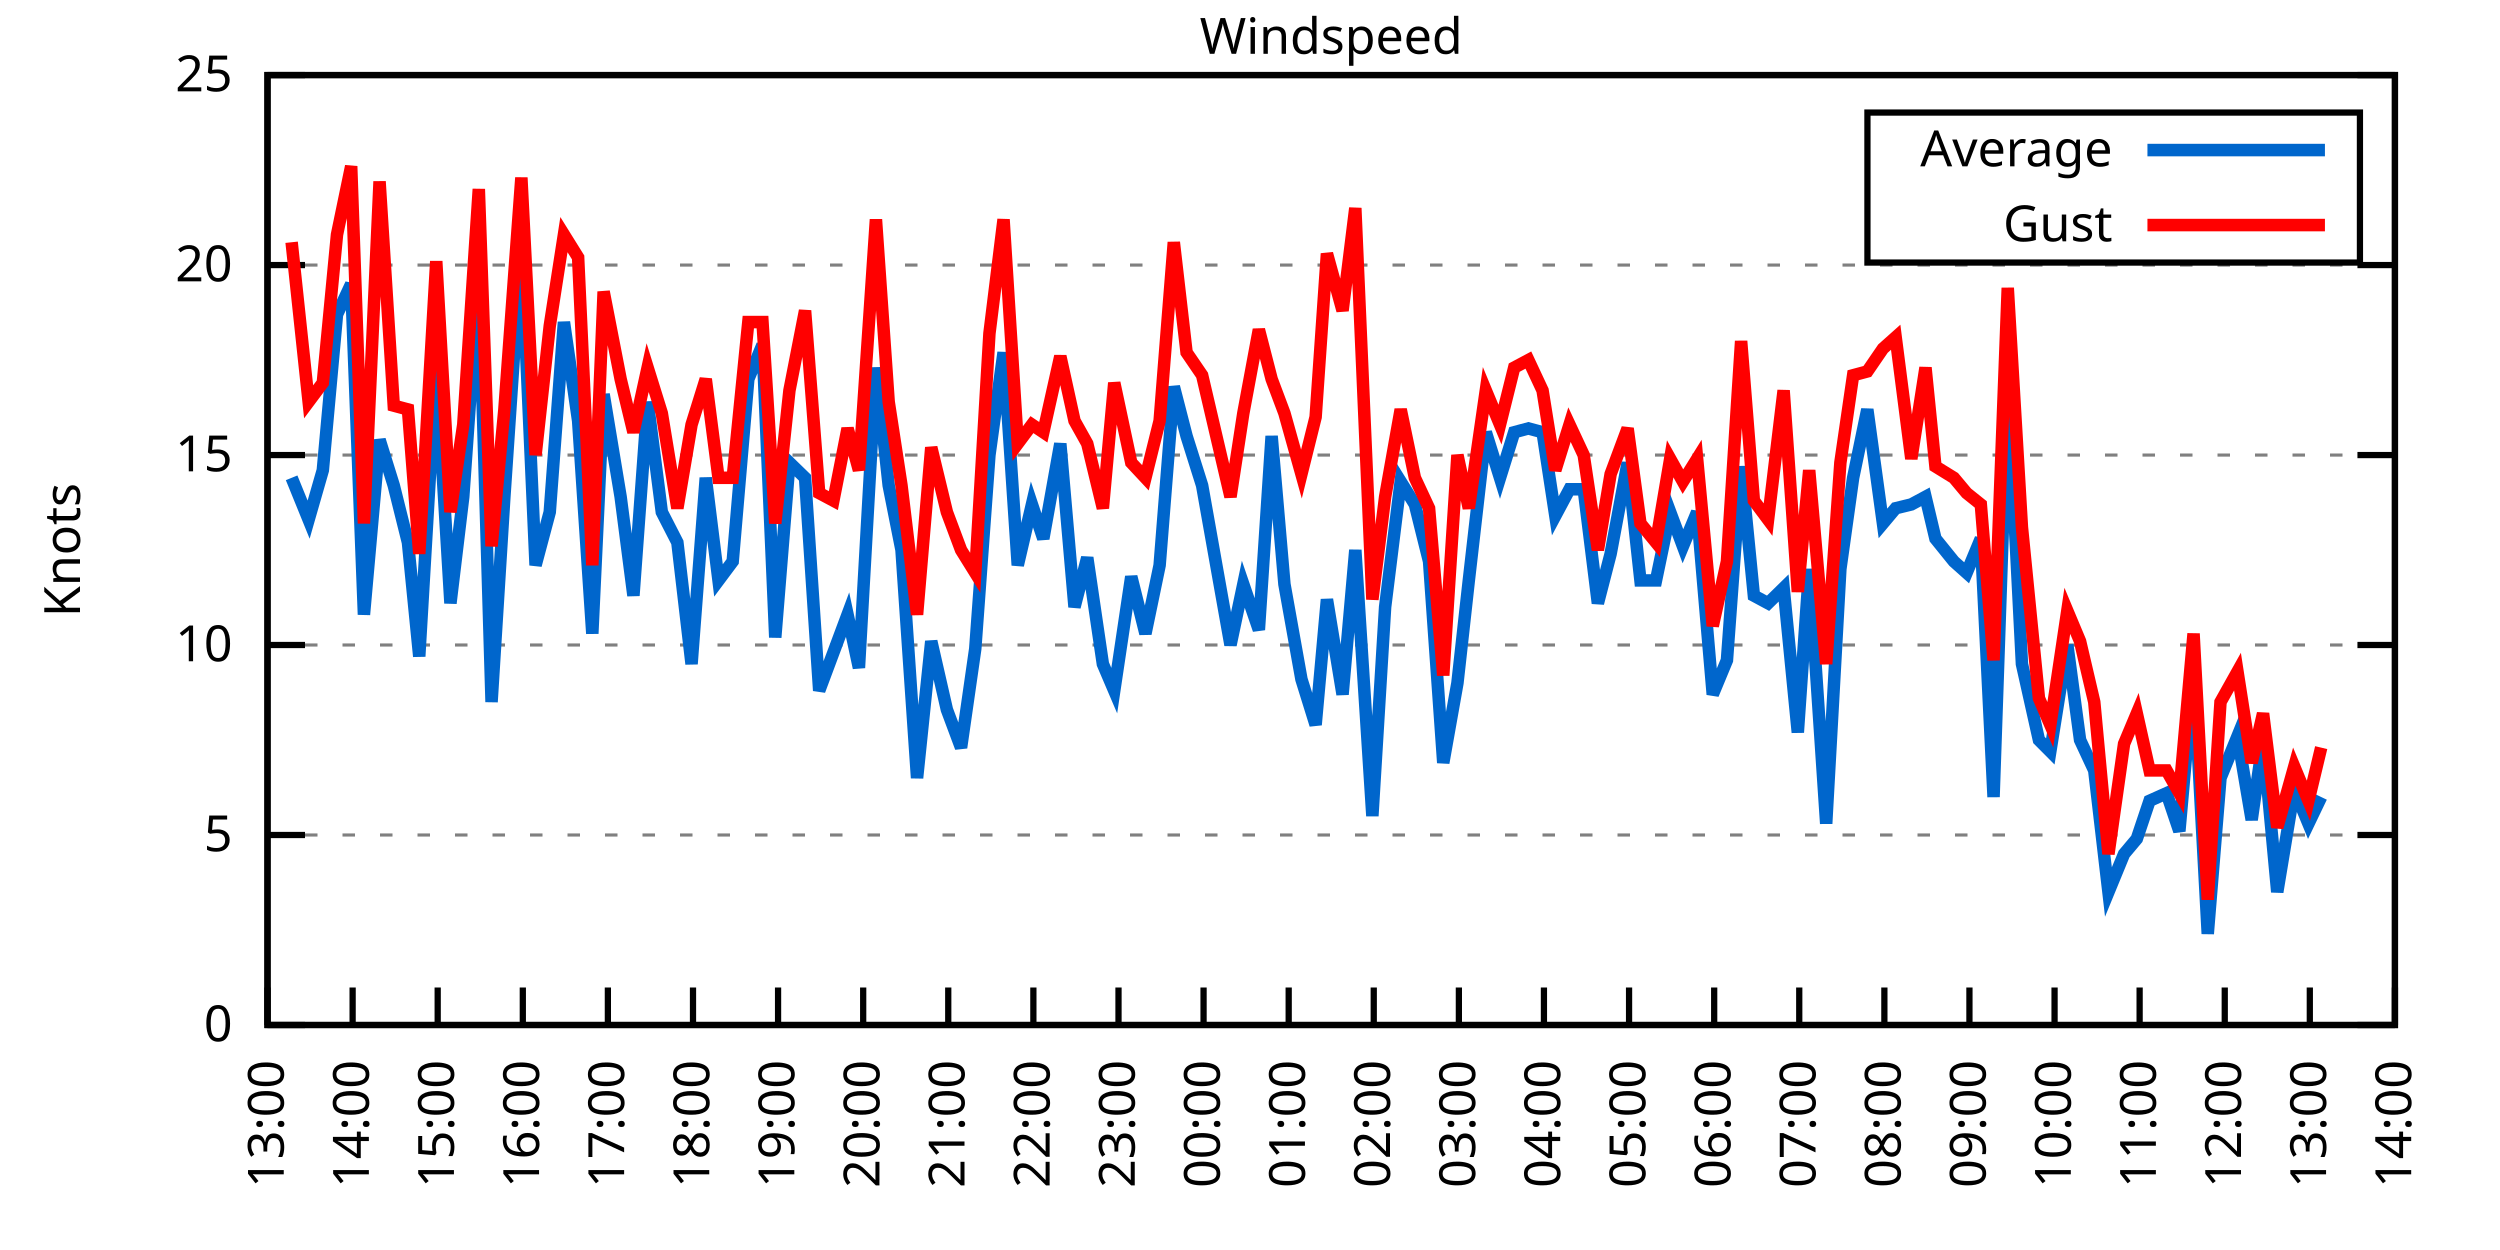
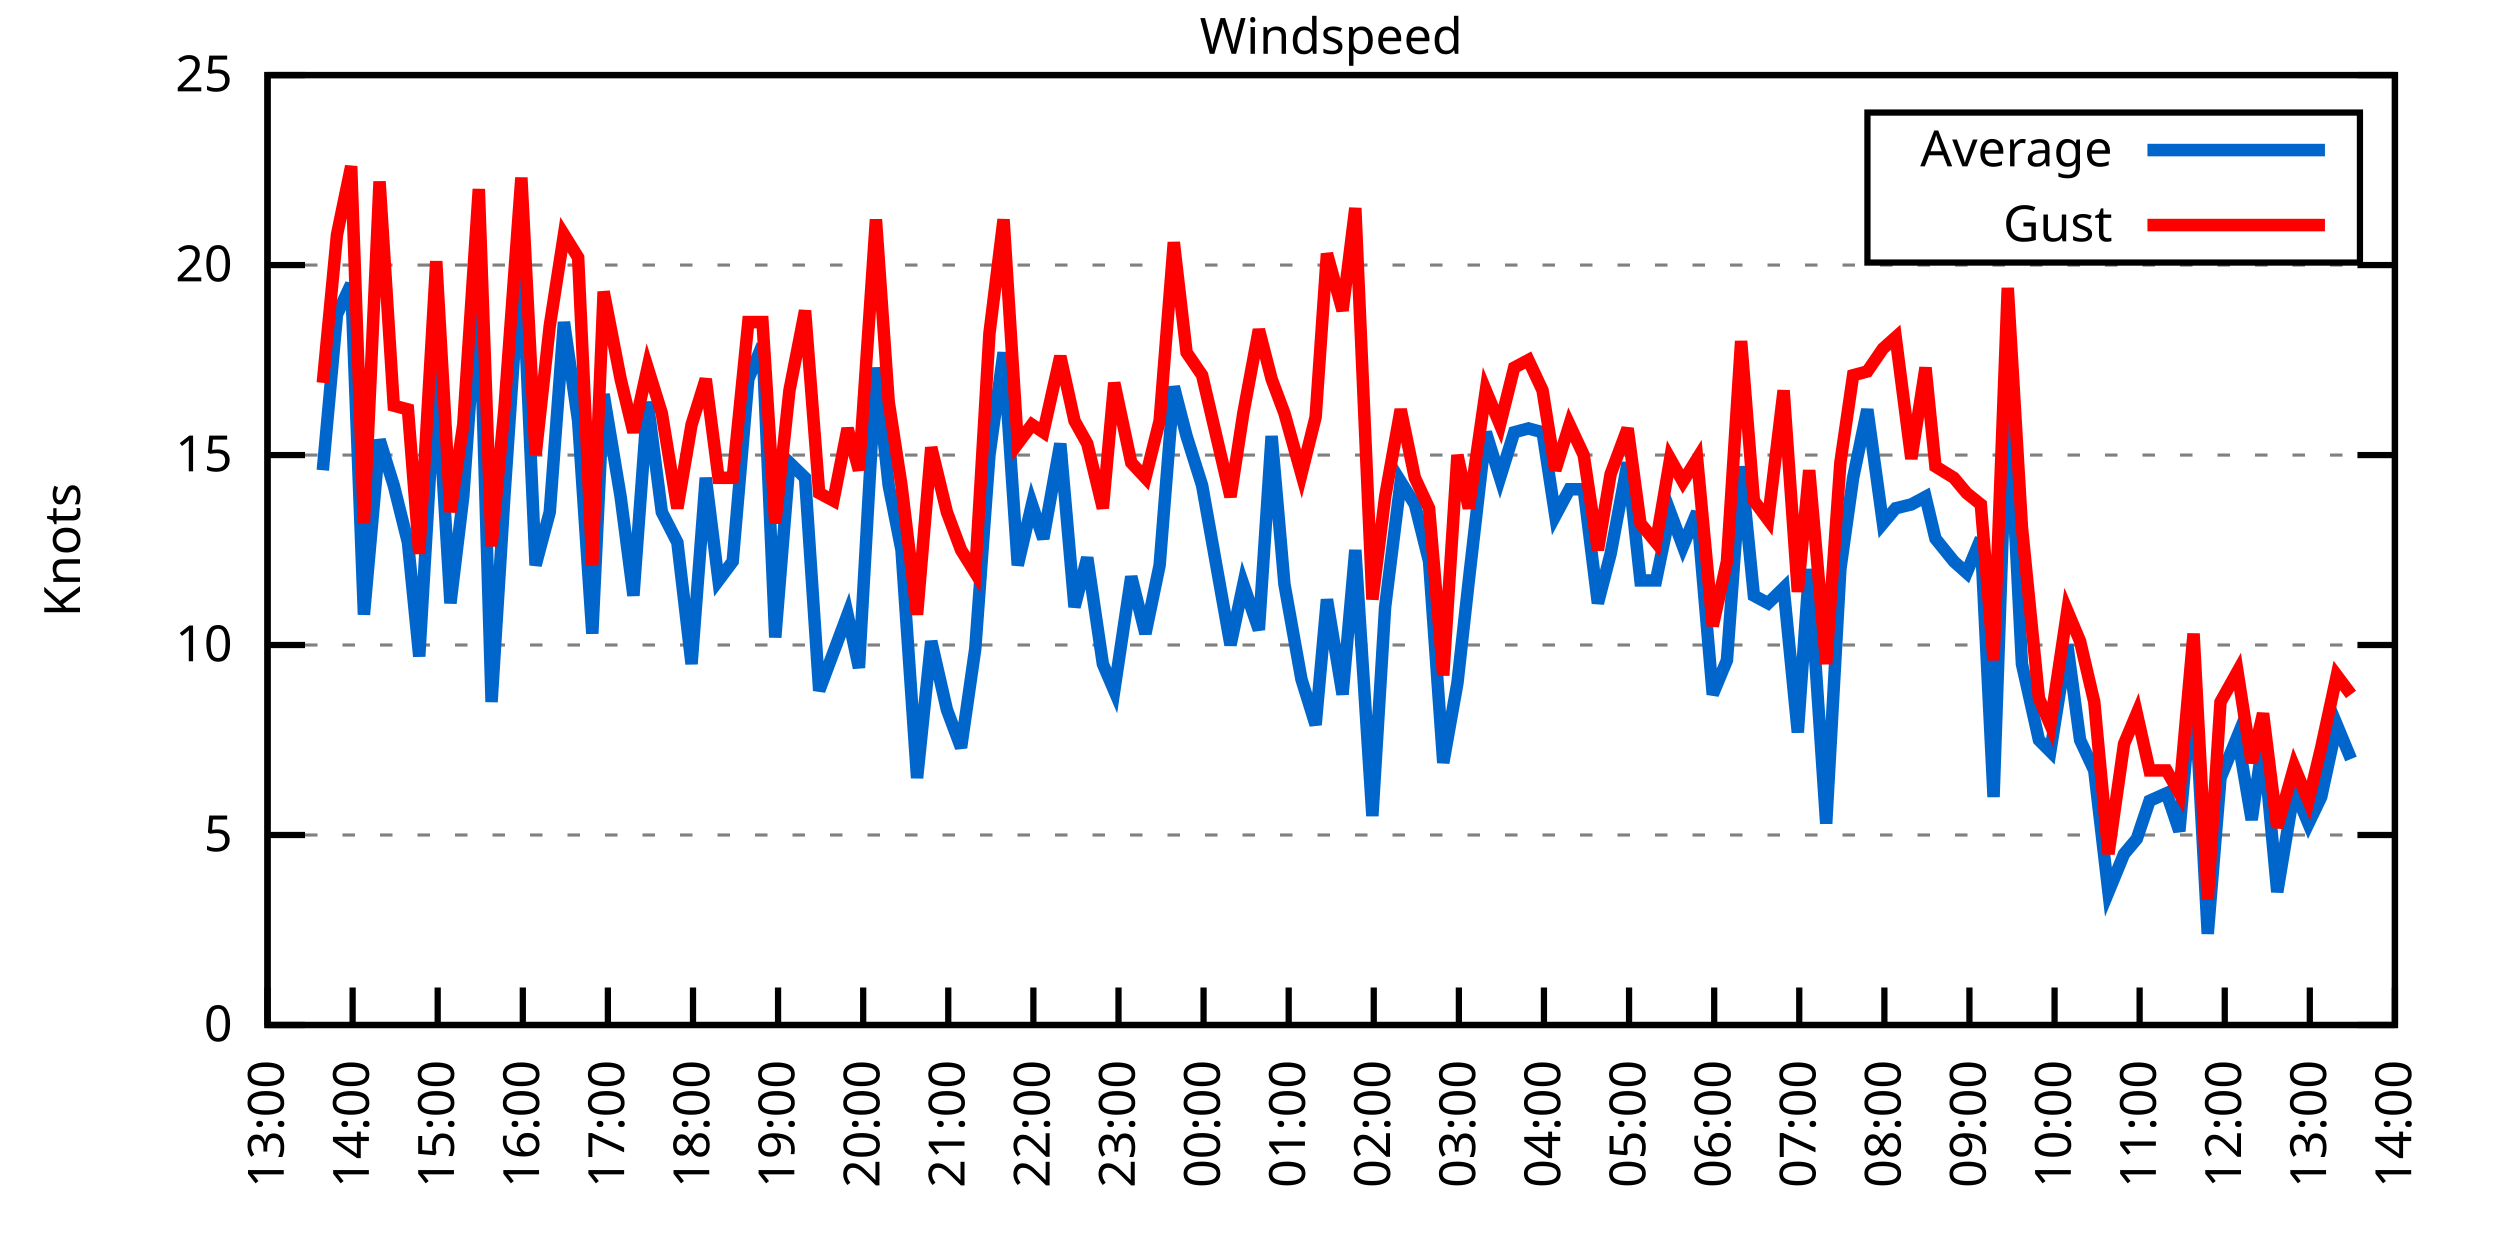
<svg xmlns="http://www.w3.org/2000/svg" xmlns:xlink="http://www.w3.org/1999/xlink" width="400" height="200" viewBox="0 0 400 200">
  <g id="gnuplot_canvas">
    <rect x="0" y="0" width="400" height="200" fill="none" />
    <defs>
      <circle id="gpDot" r="0.5" stroke-width="0.5" stroke="currentColor" />
      <path id="gpPt0" stroke-width="0.333" stroke="currentColor" d="M-1,0 h2 M0,-1 v2" />
      <path id="gpPt1" stroke-width="0.333" stroke="currentColor" d="M-1,-1 L1,1 M1,-1 L-1,1" />
      <path id="gpPt2" stroke-width="0.333" stroke="currentColor" d="M-1,0 L1,0 M0,-1 L0,1 M-1,-1 L1,1 M-1,1 L1,-1" />
      <rect id="gpPt3" stroke-width="0.333" stroke="currentColor" x="-1" y="-1" width="2" height="2" />
      <rect id="gpPt4" stroke-width="0.333" stroke="currentColor" fill="currentColor" x="-1" y="-1" width="2" height="2" />
      <circle id="gpPt5" stroke-width="0.333" stroke="currentColor" cx="0" cy="0" r="1" />
      <use xlink:href="#gpPt5" id="gpPt6" fill="currentColor" stroke="none" />
      <path id="gpPt7" stroke-width="0.333" stroke="currentColor" d="M0,-1.33 L-1.33,0.67 L1.33,0.67 z" />
      <use xlink:href="#gpPt7" id="gpPt8" fill="currentColor" stroke="none" />
      <use xlink:href="#gpPt7" id="gpPt9" stroke="currentColor" transform="rotate(180)" />
      <use xlink:href="#gpPt9" id="gpPt10" fill="currentColor" stroke="none" />
      <use xlink:href="#gpPt3" id="gpPt11" stroke="currentColor" transform="rotate(45)" />
      <use xlink:href="#gpPt11" id="gpPt12" fill="currentColor" stroke="none" />
      <path id="gpPt13" stroke-width="0.333" stroke="currentColor" d="M0,1.330 L1.265,0.411 L0.782,-1.067 L-0.782,-1.076 L-1.265,0.411 z" />
      <use xlink:href="#gpPt13" id="gpPt14" fill="currentColor" stroke="none" />
      <filter id="textbox" filterUnits="objectBoundingBox" x="0" y="0" height="1" width="1">
        <feFlood flood-color="white" flood-opacity="1" result="bgnd" />
        <feComposite in="SourceGraphic" in2="bgnd" operator="atop" />
      </filter>
      <filter id="greybox" filterUnits="objectBoundingBox" x="0" y="0" height="1" width="1">
        <feFlood flood-color="lightgrey" flood-opacity="1" result="grey" />
        <feComposite in="SourceGraphic" in2="grey" operator="atop" />
      </filter>
    </defs>
    <g fill="none" color="white" stroke="currentColor" stroke-width="1.00" stroke-linecap="butt" stroke-linejoin="miter">
</g>
    <g fill="none" color="black" stroke="currentColor" stroke-width="1.00" stroke-linecap="butt" stroke-linejoin="miter">
      <g stroke="none" shape-rendering="crispEdges">
        <polygon fill="rgb(255, 255, 255)" points="42.80,164.00 383.18,164.00 383.18,12.02 42.80,12.02 " />
      </g>
    </g>
    <g fill="none" color="black" stroke="currentColor" stroke-width="1.00" stroke-linecap="butt" stroke-linejoin="miter">
</g>
    <g fill="none" color="black" stroke="black" stroke-width="0.50" stroke-linecap="butt" stroke-linejoin="miter">
</g>
    <g fill="none" color="gray" stroke="currentColor" stroke-width="0.50" stroke-linecap="butt" stroke-linejoin="miter">
      <path stroke="gray" stroke-dasharray="2,4" class="gridline" d="M42.80,164.00 L383.19,164.00  " />
    </g>
    <g fill="none" color="gray" stroke="gray" stroke-width="1.00" stroke-linecap="butt" stroke-linejoin="miter">
</g>
    <g fill="none" color="black" stroke="currentColor" stroke-width="1.00" stroke-linecap="butt" stroke-linejoin="miter">
      <path stroke="black" d="M42.80,164.00 L48.80,164.00 M383.19,164.00 L377.19,164.00  " />
      <g transform="translate(37.20,166.60)" stroke="none" fill="black" font-family="Sans" font-size="8.00" text-anchor="end">
        <text>
          <tspan font-family="Sans"> 0</tspan>
        </text>
      </g>
    </g>
    <g fill="none" color="black" stroke="currentColor" stroke-width="1.00" stroke-linecap="butt" stroke-linejoin="miter">
</g>
    <g fill="none" color="black" stroke="black" stroke-width="0.50" stroke-linecap="butt" stroke-linejoin="miter">
</g>
    <g fill="none" color="gray" stroke="currentColor" stroke-width="0.50" stroke-linecap="butt" stroke-linejoin="miter">
      <path stroke="gray" stroke-dasharray="2,4" class="gridline" d="M42.80,133.60 L383.19,133.60  " />
    </g>
    <g fill="none" color="gray" stroke="gray" stroke-width="1.00" stroke-linecap="butt" stroke-linejoin="miter">
</g>
    <g fill="none" color="black" stroke="currentColor" stroke-width="1.00" stroke-linecap="butt" stroke-linejoin="miter">
      <path stroke="black" d="M42.80,133.60 L48.80,133.60 M383.19,133.60 L377.19,133.60  " />
      <g transform="translate(37.20,136.20)" stroke="none" fill="black" font-family="Sans" font-size="8.00" text-anchor="end">
        <text>
          <tspan font-family="Sans"> 5</tspan>
        </text>
      </g>
    </g>
    <g fill="none" color="black" stroke="currentColor" stroke-width="1.00" stroke-linecap="butt" stroke-linejoin="miter">
</g>
    <g fill="none" color="black" stroke="black" stroke-width="0.50" stroke-linecap="butt" stroke-linejoin="miter">
</g>
    <g fill="none" color="gray" stroke="currentColor" stroke-width="0.50" stroke-linecap="butt" stroke-linejoin="miter">
      <path stroke="gray" stroke-dasharray="2,4" class="gridline" d="M42.80,103.20 L383.19,103.20  " />
    </g>
    <g fill="none" color="gray" stroke="gray" stroke-width="1.00" stroke-linecap="butt" stroke-linejoin="miter">
</g>
    <g fill="none" color="black" stroke="currentColor" stroke-width="1.00" stroke-linecap="butt" stroke-linejoin="miter">
      <path stroke="black" d="M42.80,103.20 L48.80,103.20 M383.19,103.20 L377.19,103.20  " />
      <g transform="translate(37.20,105.80)" stroke="none" fill="black" font-family="Sans" font-size="8.00" text-anchor="end">
        <text>
          <tspan font-family="Sans"> 10</tspan>
        </text>
      </g>
    </g>
    <g fill="none" color="black" stroke="currentColor" stroke-width="1.00" stroke-linecap="butt" stroke-linejoin="miter">
</g>
    <g fill="none" color="black" stroke="black" stroke-width="0.50" stroke-linecap="butt" stroke-linejoin="miter">
</g>
    <g fill="none" color="gray" stroke="currentColor" stroke-width="0.50" stroke-linecap="butt" stroke-linejoin="miter">
      <path stroke="gray" stroke-dasharray="2,4" class="gridline" d="M42.80,72.81 L383.19,72.81  " />
    </g>
    <g fill="none" color="gray" stroke="gray" stroke-width="1.00" stroke-linecap="butt" stroke-linejoin="miter">
</g>
    <g fill="none" color="black" stroke="currentColor" stroke-width="1.00" stroke-linecap="butt" stroke-linejoin="miter">
      <path stroke="black" d="M42.80,72.81 L48.80,72.81 M383.19,72.81 L377.19,72.81  " />
      <g transform="translate(37.20,75.41)" stroke="none" fill="black" font-family="Sans" font-size="8.00" text-anchor="end">
        <text>
          <tspan font-family="Sans"> 15</tspan>
        </text>
      </g>
    </g>
    <g fill="none" color="black" stroke="currentColor" stroke-width="1.00" stroke-linecap="butt" stroke-linejoin="miter">
</g>
    <g fill="none" color="black" stroke="black" stroke-width="0.50" stroke-linecap="butt" stroke-linejoin="miter">
</g>
    <g fill="none" color="gray" stroke="currentColor" stroke-width="0.50" stroke-linecap="butt" stroke-linejoin="miter">
      <path stroke="gray" stroke-dasharray="2,4" class="gridline" d="M42.80,42.41 L383.19,42.41  " />
    </g>
    <g fill="none" color="gray" stroke="gray" stroke-width="1.00" stroke-linecap="butt" stroke-linejoin="miter">
</g>
    <g fill="none" color="black" stroke="currentColor" stroke-width="1.00" stroke-linecap="butt" stroke-linejoin="miter">
      <path stroke="black" d="M42.80,42.41 L48.80,42.41 M383.19,42.41 L377.19,42.41  " />
      <g transform="translate(37.20,45.01)" stroke="none" fill="black" font-family="Sans" font-size="8.00" text-anchor="end">
        <text>
          <tspan font-family="Sans"> 20</tspan>
        </text>
      </g>
    </g>
    <g fill="none" color="black" stroke="currentColor" stroke-width="1.00" stroke-linecap="butt" stroke-linejoin="miter">
</g>
    <g fill="none" color="black" stroke="black" stroke-width="0.50" stroke-linecap="butt" stroke-linejoin="miter">
</g>
    <g fill="none" color="gray" stroke="currentColor" stroke-width="0.50" stroke-linecap="butt" stroke-linejoin="miter">
      <path stroke="gray" stroke-dasharray="2,4" class="gridline" d="M42.80,12.01 L383.19,12.01  " />
    </g>
    <g fill="none" color="gray" stroke="gray" stroke-width="1.00" stroke-linecap="butt" stroke-linejoin="miter">
</g>
    <g fill="none" color="black" stroke="currentColor" stroke-width="1.00" stroke-linecap="butt" stroke-linejoin="miter">
      <path stroke="black" d="M42.80,12.01 L48.80,12.01 M383.19,12.01 L377.19,12.01  " />
      <g transform="translate(37.20,14.61)" stroke="none" fill="black" font-family="Sans" font-size="8.00" text-anchor="end">
        <text>
          <tspan font-family="Sans"> 25</tspan>
        </text>
      </g>
    </g>
    <g fill="none" color="black" stroke="currentColor" stroke-width="1.00" stroke-linecap="butt" stroke-linejoin="miter">
      <path stroke="black" d="M42.80,164.00 L42.80,158.00  " />
      <g transform="translate(45.40,169.60) rotate(270.00)" stroke="none" fill="black" font-family="Sans" font-size="8.00" text-anchor="end">
        <text>
          <tspan font-family="Sans">13:00</tspan>
        </text>
      </g>
    </g>
    <g fill="none" color="black" stroke="currentColor" stroke-width="1.00" stroke-linecap="butt" stroke-linejoin="miter">
      <path stroke="black" d="M56.42,164.00 L56.42,158.00  " />
      <g transform="translate(59.02,169.60) rotate(270.00)" stroke="none" fill="black" font-family="Sans" font-size="8.00" text-anchor="end">
        <text>
          <tspan font-family="Sans">14:00</tspan>
        </text>
      </g>
    </g>
    <g fill="none" color="black" stroke="currentColor" stroke-width="1.00" stroke-linecap="butt" stroke-linejoin="miter">
      <path stroke="black" d="M70.03,164.00 L70.03,158.00  " />
      <g transform="translate(72.63,169.60) rotate(270.00)" stroke="none" fill="black" font-family="Sans" font-size="8.00" text-anchor="end">
        <text>
          <tspan font-family="Sans">15:00</tspan>
        </text>
      </g>
    </g>
    <g fill="none" color="black" stroke="currentColor" stroke-width="1.00" stroke-linecap="butt" stroke-linejoin="miter">
      <path stroke="black" d="M83.65,164.00 L83.65,158.00  " />
      <g transform="translate(86.25,169.60) rotate(270.00)" stroke="none" fill="black" font-family="Sans" font-size="8.00" text-anchor="end">
        <text>
          <tspan font-family="Sans">16:00</tspan>
        </text>
      </g>
    </g>
    <g fill="none" color="black" stroke="currentColor" stroke-width="1.00" stroke-linecap="butt" stroke-linejoin="miter">
      <path stroke="black" d="M97.26,164.00 L97.26,158.00  " />
      <g transform="translate(99.86,169.60) rotate(270.00)" stroke="none" fill="black" font-family="Sans" font-size="8.00" text-anchor="end">
        <text>
          <tspan font-family="Sans">17:00</tspan>
        </text>
      </g>
    </g>
    <g fill="none" color="black" stroke="currentColor" stroke-width="1.00" stroke-linecap="butt" stroke-linejoin="miter">
      <path stroke="black" d="M110.88,164.00 L110.88,158.00  " />
      <g transform="translate(113.48,169.60) rotate(270.00)" stroke="none" fill="black" font-family="Sans" font-size="8.00" text-anchor="end">
        <text>
          <tspan font-family="Sans">18:00</tspan>
        </text>
      </g>
    </g>
    <g fill="none" color="black" stroke="currentColor" stroke-width="1.00" stroke-linecap="butt" stroke-linejoin="miter">
      <path stroke="black" d="M124.49,164.00 L124.49,158.00  " />
      <g transform="translate(127.09,169.60) rotate(270.00)" stroke="none" fill="black" font-family="Sans" font-size="8.00" text-anchor="end">
        <text>
          <tspan font-family="Sans">19:00</tspan>
        </text>
      </g>
    </g>
    <g fill="none" color="black" stroke="currentColor" stroke-width="1.00" stroke-linecap="butt" stroke-linejoin="miter">
      <path stroke="black" d="M138.11,164.00 L138.11,158.00  " />
      <g transform="translate(140.71,169.60) rotate(270.00)" stroke="none" fill="black" font-family="Sans" font-size="8.00" text-anchor="end">
        <text>
          <tspan font-family="Sans">20:00</tspan>
        </text>
      </g>
    </g>
    <g fill="none" color="black" stroke="currentColor" stroke-width="1.00" stroke-linecap="butt" stroke-linejoin="miter">
      <path stroke="black" d="M151.72,164.00 L151.72,158.00  " />
      <g transform="translate(154.32,169.60) rotate(270.00)" stroke="none" fill="black" font-family="Sans" font-size="8.00" text-anchor="end">
        <text>
          <tspan font-family="Sans">21:00</tspan>
        </text>
      </g>
    </g>
    <g fill="none" color="black" stroke="currentColor" stroke-width="1.00" stroke-linecap="butt" stroke-linejoin="miter">
      <path stroke="black" d="M165.34,164.00 L165.34,158.00  " />
      <g transform="translate(167.94,169.60) rotate(270.00)" stroke="none" fill="black" font-family="Sans" font-size="8.00" text-anchor="end">
        <text>
          <tspan font-family="Sans">22:00</tspan>
        </text>
      </g>
    </g>
    <g fill="none" color="black" stroke="currentColor" stroke-width="1.00" stroke-linecap="butt" stroke-linejoin="miter">
      <path stroke="black" d="M178.96,164.00 L178.96,158.00  " />
      <g transform="translate(181.56,169.60) rotate(270.00)" stroke="none" fill="black" font-family="Sans" font-size="8.00" text-anchor="end">
        <text>
          <tspan font-family="Sans">23:00</tspan>
        </text>
      </g>
    </g>
    <g fill="none" color="black" stroke="currentColor" stroke-width="1.00" stroke-linecap="butt" stroke-linejoin="miter">
      <path stroke="black" d="M192.57,164.00 L192.57,158.00  " />
      <g transform="translate(195.17,169.60) rotate(270.00)" stroke="none" fill="black" font-family="Sans" font-size="8.00" text-anchor="end">
        <text>
          <tspan font-family="Sans">00:00</tspan>
        </text>
      </g>
    </g>
    <g fill="none" color="black" stroke="currentColor" stroke-width="1.00" stroke-linecap="butt" stroke-linejoin="miter">
      <path stroke="black" d="M206.19,164.00 L206.19,158.00  " />
      <g transform="translate(208.79,169.60) rotate(270.00)" stroke="none" fill="black" font-family="Sans" font-size="8.00" text-anchor="end">
        <text>
          <tspan font-family="Sans">01:00</tspan>
        </text>
      </g>
    </g>
    <g fill="none" color="black" stroke="currentColor" stroke-width="1.00" stroke-linecap="butt" stroke-linejoin="miter">
      <path stroke="black" d="M219.80,164.00 L219.80,158.00  " />
      <g transform="translate(222.40,169.60) rotate(270.00)" stroke="none" fill="black" font-family="Sans" font-size="8.00" text-anchor="end">
        <text>
          <tspan font-family="Sans">02:00</tspan>
        </text>
      </g>
    </g>
    <g fill="none" color="black" stroke="currentColor" stroke-width="1.00" stroke-linecap="butt" stroke-linejoin="miter">
      <path stroke="black" d="M233.42,164.00 L233.42,158.00  " />
      <g transform="translate(236.02,169.60) rotate(270.00)" stroke="none" fill="black" font-family="Sans" font-size="8.00" text-anchor="end">
        <text>
          <tspan font-family="Sans">03:00</tspan>
        </text>
      </g>
    </g>
    <g fill="none" color="black" stroke="currentColor" stroke-width="1.00" stroke-linecap="butt" stroke-linejoin="miter">
      <path stroke="black" d="M247.03,164.00 L247.03,158.00  " />
      <g transform="translate(249.63,169.60) rotate(270.00)" stroke="none" fill="black" font-family="Sans" font-size="8.00" text-anchor="end">
        <text>
          <tspan font-family="Sans">04:00</tspan>
        </text>
      </g>
    </g>
    <g fill="none" color="black" stroke="currentColor" stroke-width="1.00" stroke-linecap="butt" stroke-linejoin="miter">
      <path stroke="black" d="M260.65,164.00 L260.65,158.00  " />
      <g transform="translate(263.25,169.60) rotate(270.00)" stroke="none" fill="black" font-family="Sans" font-size="8.00" text-anchor="end">
        <text>
          <tspan font-family="Sans">05:00</tspan>
        </text>
      </g>
    </g>
    <g fill="none" color="black" stroke="currentColor" stroke-width="1.00" stroke-linecap="butt" stroke-linejoin="miter">
      <path stroke="black" d="M274.27,164.00 L274.27,158.00  " />
      <g transform="translate(276.87,169.60) rotate(270.00)" stroke="none" fill="black" font-family="Sans" font-size="8.00" text-anchor="end">
        <text>
          <tspan font-family="Sans">06:00</tspan>
        </text>
      </g>
    </g>
    <g fill="none" color="black" stroke="currentColor" stroke-width="1.00" stroke-linecap="butt" stroke-linejoin="miter">
      <path stroke="black" d="M287.88,164.00 L287.88,158.00  " />
      <g transform="translate(290.48,169.60) rotate(270.00)" stroke="none" fill="black" font-family="Sans" font-size="8.00" text-anchor="end">
        <text>
          <tspan font-family="Sans">07:00</tspan>
        </text>
      </g>
    </g>
    <g fill="none" color="black" stroke="currentColor" stroke-width="1.00" stroke-linecap="butt" stroke-linejoin="miter">
      <path stroke="black" d="M301.50,164.00 L301.50,158.00  " />
      <g transform="translate(304.10,169.60) rotate(270.00)" stroke="none" fill="black" font-family="Sans" font-size="8.00" text-anchor="end">
        <text>
          <tspan font-family="Sans">08:00</tspan>
        </text>
      </g>
    </g>
    <g fill="none" color="black" stroke="currentColor" stroke-width="1.00" stroke-linecap="butt" stroke-linejoin="miter">
      <path stroke="black" d="M315.11,164.00 L315.11,158.00  " />
      <g transform="translate(317.71,169.60) rotate(270.00)" stroke="none" fill="black" font-family="Sans" font-size="8.00" text-anchor="end">
        <text>
          <tspan font-family="Sans">09:00</tspan>
        </text>
      </g>
    </g>
    <g fill="none" color="black" stroke="currentColor" stroke-width="1.00" stroke-linecap="butt" stroke-linejoin="miter">
      <path stroke="black" d="M328.73,164.00 L328.73,158.00  " />
      <g transform="translate(331.33,169.60) rotate(270.00)" stroke="none" fill="black" font-family="Sans" font-size="8.00" text-anchor="end">
        <text>
          <tspan font-family="Sans">10:00</tspan>
        </text>
      </g>
    </g>
    <g fill="none" color="black" stroke="currentColor" stroke-width="1.00" stroke-linecap="butt" stroke-linejoin="miter">
      <path stroke="black" d="M342.34,164.00 L342.34,158.00  " />
      <g transform="translate(344.94,169.60) rotate(270.00)" stroke="none" fill="black" font-family="Sans" font-size="8.00" text-anchor="end">
        <text>
          <tspan font-family="Sans">11:00</tspan>
        </text>
      </g>
    </g>
    <g fill="none" color="black" stroke="currentColor" stroke-width="1.00" stroke-linecap="butt" stroke-linejoin="miter">
      <path stroke="black" d="M355.96,164.00 L355.96,158.00  " />
      <g transform="translate(358.56,169.60) rotate(270.00)" stroke="none" fill="black" font-family="Sans" font-size="8.00" text-anchor="end">
        <text>
          <tspan font-family="Sans">12:00</tspan>
        </text>
      </g>
    </g>
    <g fill="none" color="black" stroke="currentColor" stroke-width="1.00" stroke-linecap="butt" stroke-linejoin="miter">
      <path stroke="black" d="M369.57,164.00 L369.57,158.00  " />
      <g transform="translate(372.17,169.60) rotate(270.00)" stroke="none" fill="black" font-family="Sans" font-size="8.00" text-anchor="end">
        <text>
          <tspan font-family="Sans">13:00</tspan>
        </text>
      </g>
    </g>
    <g fill="none" color="black" stroke="currentColor" stroke-width="1.00" stroke-linecap="butt" stroke-linejoin="miter">
      <path stroke="black" d="M383.19,164.00 L383.19,158.00  " />
      <g transform="translate(385.79,169.60) rotate(270.00)" stroke="none" fill="black" font-family="Sans" font-size="8.00" text-anchor="end">
        <text>
          <tspan font-family="Sans">14:00</tspan>
        </text>
      </g>
    </g>
    <g fill="none" color="black" stroke="currentColor" stroke-width="1.00" stroke-linecap="butt" stroke-linejoin="miter">
</g>
    <g fill="none" color="black" stroke="currentColor" stroke-width="1.00" stroke-linecap="butt" stroke-linejoin="miter">
      <path stroke="black" d="M42.80,12.01 L42.80,164.00 L383.19,164.00 L383.19,12.01 L42.80,12.01 Z  " />
    </g>
    <g fill="none" color="black" stroke="currentColor" stroke-width="1.00" stroke-linecap="butt" stroke-linejoin="miter">
</g>
    <g fill="none" color="black" stroke="currentColor" stroke-width="1.00" stroke-linecap="butt" stroke-linejoin="miter">
      <path stroke="black" d="M298.79,42.01 L298.79,18.01 L377.59,18.01 L377.59,42.01 L298.79,42.01 Z  " />
    </g>
    <g id="Windspeed_plot_1">
      <g fill="none" color="white" stroke="black" stroke-width="2.00" stroke-linecap="butt" stroke-linejoin="miter">
</g>
      <g fill="none" color="black" stroke="currentColor" stroke-width="2.00" stroke-linecap="butt" stroke-linejoin="miter">
        <g transform="translate(337.99,26.61)" stroke="none" fill="black" font-family="Sans" font-size="8.00" text-anchor="end">
          <text>
            <tspan font-family="Sans">Average</tspan>
          </text>
        </g>
      </g>
      <g fill="none" color="black" stroke="currentColor" stroke-width="2.00" stroke-linecap="butt" stroke-linejoin="miter">
-         <path stroke="rgb(  0, 102, 204)" d="M343.59,24.01 L371.99,24.01 M46.66,76.45 L49.38,83.14 L51.65,75.24 L53.92,50.31 L56.19,45.45 L58.23,98.34   L60.73,70.37 L63.00,77.67 L65.27,86.79 L67.08,105.03 L69.80,58.82 L72.07,96.52 L74.12,79.49 L76.61,44.23   L78.65,112.32 L80.70,79.49 L83.42,39.37 L85.69,90.44 L87.96,81.93 L90.23,51.53 L92.50,67.33 L94.77,101.38   L96.58,63.08 L99.30,79.49 L101.35,95.30 L103.62,64.29 L105.89,81.93 L108.38,86.79 L110.65,106.24 L112.92,76.45   L114.96,92.87 L117.23,89.83 L119.73,60.65 L122.00,55.18 L124.04,101.99 L126.31,74.02 L128.81,76.45 L131.07,110.50   L133.34,104.42 L135.61,98.34 L137.43,106.85 L140.15,58.82 L142.19,77.67 L144.24,88.00 L146.73,124.48 L149.00,102.60   L151.50,113.54 L153.77,119.62 L156.04,103.81 L158.31,72.81 L160.57,56.39 L162.84,90.44 L165.11,80.71 L166.93,86.18   L169.65,70.98 L171.92,97.12 L173.96,89.22 L176.46,106.24 L178.28,110.50 L181.00,92.26 L183.27,101.38 L185.54,90.44   L187.81,61.86 L189.85,69.77 L192.34,77.67 L196.88,103.20 L198.93,93.48 L201.42,100.77 L203.46,69.77 L205.51,93.48   L208.23,108.68 L210.50,115.97 L212.31,95.91 L214.81,111.11 L216.85,88.00 L219.58,130.56 L221.62,97.12 L224.11,77.06   L226.38,80.71 L228.65,89.83 L230.92,122.05 L233.19,109.28 L235.01,92.87 L237.73,69.16 L240.00,76.45 L242.27,69.16   L244.54,68.55 L246.81,69.16 L248.85,82.53 L251.12,78.28 L253.39,78.28 L255.66,96.52 L257.70,88.61 L260.42,74.02   L262.47,92.87 L264.96,92.87 L267.23,81.93 L269.27,87.40 L271.54,81.93 L274.04,111.11 L276.31,105.64 L278.58,74.63   L280.62,95.30 L282.89,96.52 L285.38,94.08 L287.65,117.19 L289.47,91.04 L292.19,131.78 L294.46,91.04 L296.50,76.45   L298.77,65.51 L301.27,83.75 L303.31,81.32 L305.81,80.71 L308.08,79.49 L309.67,86.18 L312.62,89.83 L314.66,91.65   L316.93,86.18 L318.97,127.52 L321.24,61.86 L323.51,106.24 L326.23,118.40 L328.05,120.23 L330.77,103.20 L332.81,118.40   L335.08,123.27 L337.35,142.72 L339.85,136.64 L341.89,134.21 L343.93,128.13 L346.65,126.91 L348.70,132.99 L350.97,107.46   L353.24,149.41 L355.28,124.48 L358.00,117.80 L360.27,131.17 L362.09,118.40 L364.36,142.72 L367.08,126.31 L369.35,131.78   L371.39,127.52  " />
+         <path stroke="rgb(  0, 102, 204)" d="M343.59,24.01 L371.99,24.01 M51.65,75.24 L53.92,50.31 L56.19,45.45 L58.23,98.34 L60.73,70.37 L63.00,77.67   L65.27,86.79 L67.08,105.03 L69.80,58.82 L72.07,96.52 L74.12,79.49 L76.61,44.23 L78.65,112.32 L80.70,79.49   L83.42,39.37 L85.69,90.44 L87.96,81.93 L90.23,51.53 L92.50,67.33 L94.77,101.38 L96.58,63.08 L99.30,79.49   L101.35,95.30 L103.62,64.29 L105.89,81.93 L108.38,86.79 L110.65,106.24 L112.92,76.45 L114.96,92.87 L117.23,89.83   L119.73,60.65 L122.00,55.18 L124.04,101.99 L126.31,74.02 L128.81,76.45 L131.07,110.50 L133.34,104.42 L135.61,98.34   L137.43,106.85 L140.15,58.82 L142.19,77.67 L144.24,88.00 L146.73,124.48 L149.00,102.60 L151.50,113.54 L153.77,119.62   L156.04,103.81 L158.31,72.81 L160.57,56.39 L162.84,90.44 L165.11,80.71 L166.93,86.18 L169.65,70.98 L171.92,97.12   L173.96,89.22 L176.46,106.24 L178.28,110.50 L181.00,92.26 L183.27,101.38 L185.54,90.44 L187.81,61.86 L189.85,69.77   L192.34,77.67 L196.88,103.20 L198.93,93.48 L201.42,100.77 L203.46,69.77 L205.51,93.48 L208.23,108.68 L210.50,115.97   L212.31,95.91 L214.81,111.11 L216.85,88.00 L219.58,130.56 L221.62,97.12 L224.11,77.06 L226.38,80.71 L228.65,89.83   L230.92,122.05 L233.19,109.28 L235.01,92.87 L237.73,69.16 L240.00,76.45 L242.27,69.16 L244.54,68.55 L246.81,69.16   L248.85,82.53 L251.12,78.28 L253.39,78.28 L255.66,96.52 L257.70,88.61 L260.42,74.02 L262.47,92.87 L264.96,92.87   L267.23,81.93 L269.27,87.40 L271.54,81.93 L274.04,111.11 L276.31,105.64 L278.58,74.63 L280.62,95.30 L282.89,96.52   L285.38,94.08 L287.65,117.19 L289.47,91.04 L292.19,131.78 L294.46,91.04 L296.50,76.45 L298.77,65.51 L301.27,83.75   L303.31,81.32 L305.81,80.71 L308.08,79.49 L309.67,86.18 L312.62,89.83 L314.66,91.65 L316.93,86.18 L318.97,127.52   L321.24,61.86 L323.51,106.24 L326.23,118.40 L328.05,120.23 L330.77,103.20 L332.81,118.40 L335.08,123.27 L337.35,142.72   L339.85,136.64 L341.89,134.21 L343.93,128.13 L346.65,126.91 L348.70,132.99 L350.97,107.46 L353.24,149.41 L355.28,124.48   L358.00,117.80 L360.27,131.17 L362.09,118.40 L364.36,142.72 L367.08,126.31 L369.35,131.78 L371.39,127.52 L373.89,115.97   L376.16,121.44  " />
      </g>
    </g>
    <g id="Windspeed_plot_2">
      <g fill="none" color="black" stroke="currentColor" stroke-width="2.00" stroke-linecap="butt" stroke-linejoin="miter">
        <g transform="translate(337.99,38.61)" stroke="none" fill="black" font-family="Sans" font-size="8.00" text-anchor="end">
          <text>
            <tspan font-family="Sans">Gust</tspan>
          </text>
        </g>
      </g>
      <g fill="none" color="black" stroke="currentColor" stroke-width="2.00" stroke-linecap="butt" stroke-linejoin="miter">
-         <path stroke="rgb(255,   0,   0)" d="M343.59,36.01 L371.99,36.01 M46.66,38.76 L49.38,64.29 L51.65,61.25 L53.92,37.54 L56.19,26.60 L58.23,83.75   L60.73,29.03 L63.00,64.90 L65.27,65.51 L67.08,88.61 L69.80,41.80 L72.07,81.93 L74.12,67.94 L76.61,30.25   L78.65,87.40 L80.70,65.51 L83.42,28.42 L85.69,72.81 L87.96,52.14 L90.23,37.54 L92.50,41.19 L94.77,90.44   L96.58,46.66 L99.30,60.65 L101.35,69.16 L103.62,58.82 L105.89,66.12 L108.38,81.32 L110.65,67.94 L112.92,60.65   L114.96,76.45 L117.23,76.45 L119.73,51.53 L122.00,51.53 L124.04,83.75 L126.31,62.47 L128.81,49.70 L131.07,78.89   L133.34,80.10 L135.61,68.55 L137.43,75.24 L140.15,35.11 L142.19,64.29 L144.24,77.67 L146.73,98.34 L149.00,71.59   L151.50,81.93 L153.77,88.00 L156.04,91.65 L158.31,53.35 L160.57,35.11 L162.84,70.98 L165.11,67.94 L166.93,69.16   L169.65,57.00 L171.92,67.33 L173.96,70.98 L176.46,81.32 L178.28,61.25 L181.00,74.02 L183.27,76.45 L185.54,67.33   L187.81,38.76 L189.85,56.39 L192.34,60.04 L196.88,79.49 L198.93,66.12 L201.42,52.74 L203.46,60.65 L205.51,66.12   L208.23,75.85 L210.50,66.73 L212.31,40.58 L214.81,49.70 L216.85,33.29 L219.58,95.91 L221.62,79.49 L224.11,65.51   L226.38,76.45 L228.65,81.32 L230.92,108.07 L233.19,72.81 L235.01,81.32 L237.73,62.47 L240.00,67.94 L242.27,58.82   L244.54,57.61 L246.81,62.47 L248.85,75.24 L251.12,67.94 L253.39,72.81 L255.66,88.00 L257.70,75.85 L260.42,68.55   L262.47,83.75 L264.96,86.79 L267.23,73.41 L269.27,77.06 L271.54,73.41 L274.04,100.16 L276.31,89.83 L278.58,54.57   L280.62,80.10 L282.89,83.14 L285.38,62.47 L287.65,94.69 L289.47,75.24 L292.19,106.24 L294.46,74.02 L296.50,60.04   L298.77,59.43 L301.27,55.78 L303.31,53.96 L305.81,73.41 L308.08,58.82 L309.67,74.63 L312.62,76.45 L314.66,78.89   L316.93,80.71 L318.97,105.64 L321.24,46.06 L323.51,84.36 L326.23,111.72 L328.05,115.97 L330.77,97.73 L332.81,102.60   L335.08,112.32 L337.35,136.64 L339.85,119.01 L341.89,114.15 L343.93,123.27 L346.65,123.27 L348.70,126.91 L350.97,101.38   L353.24,143.94 L355.28,112.32 L358.00,107.46 L360.27,122.05 L362.09,114.15 L364.36,132.39 L367.08,122.66 L369.35,128.13   L371.39,119.62  " />
+         <path stroke="rgb(255,   0,   0)" d="M343.59,36.01 L371.99,36.01 M51.65,61.25 L53.92,37.54 L56.19,26.60 L58.23,83.75 L60.73,29.03 L63.00,64.90   L65.27,65.51 L67.08,88.61 L69.80,41.80 L72.07,81.93 L74.12,67.94 L76.61,30.25 L78.65,87.40 L80.70,65.51   L83.42,28.42 L85.69,72.81 L87.96,52.14 L90.23,37.54 L92.50,41.19 L94.77,90.44 L96.58,46.66 L99.30,60.65   L101.35,69.16 L103.62,58.82 L105.89,66.12 L108.38,81.32 L110.65,67.94 L112.92,60.65 L114.96,76.45 L117.23,76.45   L119.73,51.53 L122.00,51.53 L124.04,83.75 L126.31,62.47 L128.81,49.70 L131.07,78.89 L133.34,80.10 L135.61,68.55   L137.43,75.24 L140.15,35.11 L142.19,64.29 L144.24,77.67 L146.73,98.34 L149.00,71.59 L151.50,81.93 L153.77,88.00   L156.04,91.65 L158.31,53.35 L160.57,35.11 L162.84,70.98 L165.11,67.94 L166.93,69.16 L169.65,57.00 L171.92,67.33   L173.96,70.98 L176.46,81.32 L178.28,61.25 L181.00,74.02 L183.27,76.45 L185.54,67.33 L187.81,38.76 L189.85,56.39   L192.34,60.04 L196.88,79.49 L198.93,66.12 L201.42,52.74 L203.46,60.65 L205.51,66.12 L208.23,75.85 L210.50,66.73   L212.31,40.58 L214.81,49.70 L216.85,33.29 L219.58,95.91 L221.62,79.49 L224.11,65.51 L226.38,76.45 L228.65,81.32   L230.92,108.07 L233.19,72.81 L235.01,81.32 L237.73,62.47 L240.00,67.94 L242.27,58.82 L244.54,57.61 L246.81,62.47   L248.85,75.24 L251.12,67.94 L253.39,72.81 L255.66,88.00 L257.70,75.85 L260.42,68.55 L262.47,83.75 L264.96,86.79   L267.23,73.41 L269.27,77.06 L271.54,73.41 L274.04,100.16 L276.31,89.83 L278.58,54.57 L280.62,80.10 L282.89,83.14   L285.38,62.47 L287.65,94.69 L289.47,75.24 L292.19,106.24 L294.46,74.02 L296.50,60.04 L298.77,59.43 L301.27,55.78   L303.31,53.96 L305.81,73.41 L308.08,58.82 L309.67,74.63 L312.62,76.45 L314.66,78.89 L316.93,80.71 L318.97,105.64   L321.24,46.06 L323.51,84.36 L326.23,111.72 L328.05,115.97 L330.77,97.73 L332.81,102.60 L335.08,112.32 L337.35,136.64   L339.85,119.01 L341.89,114.15 L343.93,123.27 L346.65,123.27 L348.70,126.91 L350.97,101.38 L353.24,143.94 L355.28,112.32   L358.00,107.46 L360.27,122.05 L362.09,114.15 L364.36,132.39 L367.08,122.66 L369.35,128.13 L371.39,119.62 L373.89,108.07   L376.16,111.11  " />
      </g>
    </g>
    <g fill="none" color="black" stroke="currentColor" stroke-width="2.00" stroke-linecap="butt" stroke-linejoin="miter">
</g>
    <g fill="none" color="black" stroke="black" stroke-width="1.00" stroke-linecap="butt" stroke-linejoin="miter">
</g>
    <g fill="none" color="black" stroke="currentColor" stroke-width="1.00" stroke-linecap="butt" stroke-linejoin="miter">
      <path stroke="black" d="M42.80,12.01 L42.80,164.00 L383.19,164.00 L383.19,12.01 L42.80,12.01 Z  " />
      <g transform="translate(12.80,88.01) rotate(270.00)" stroke="none" fill="black" font-family="Sans" font-size="8.00" text-anchor="middle">
        <text>
          <tspan font-family="Sans">Knots</tspan>
        </text>
      </g>
    </g>
    <g fill="none" color="black" stroke="currentColor" stroke-width="1.00" stroke-linecap="butt" stroke-linejoin="miter">
</g>
    <g fill="none" color="black" stroke="currentColor" stroke-width="1.00" stroke-linecap="butt" stroke-linejoin="miter">
      <g transform="translate(212.99,8.61)" stroke="none" fill="black" font-family="Sans" font-size="8.00" text-anchor="middle">
        <text>
          <tspan font-family="Sans">Windspeed</tspan>
        </text>
      </g>
    </g>
    <g fill="none" color="black" stroke="currentColor" stroke-width="1.00" stroke-linecap="butt" stroke-linejoin="miter">
</g>
  </g>
</svg>
